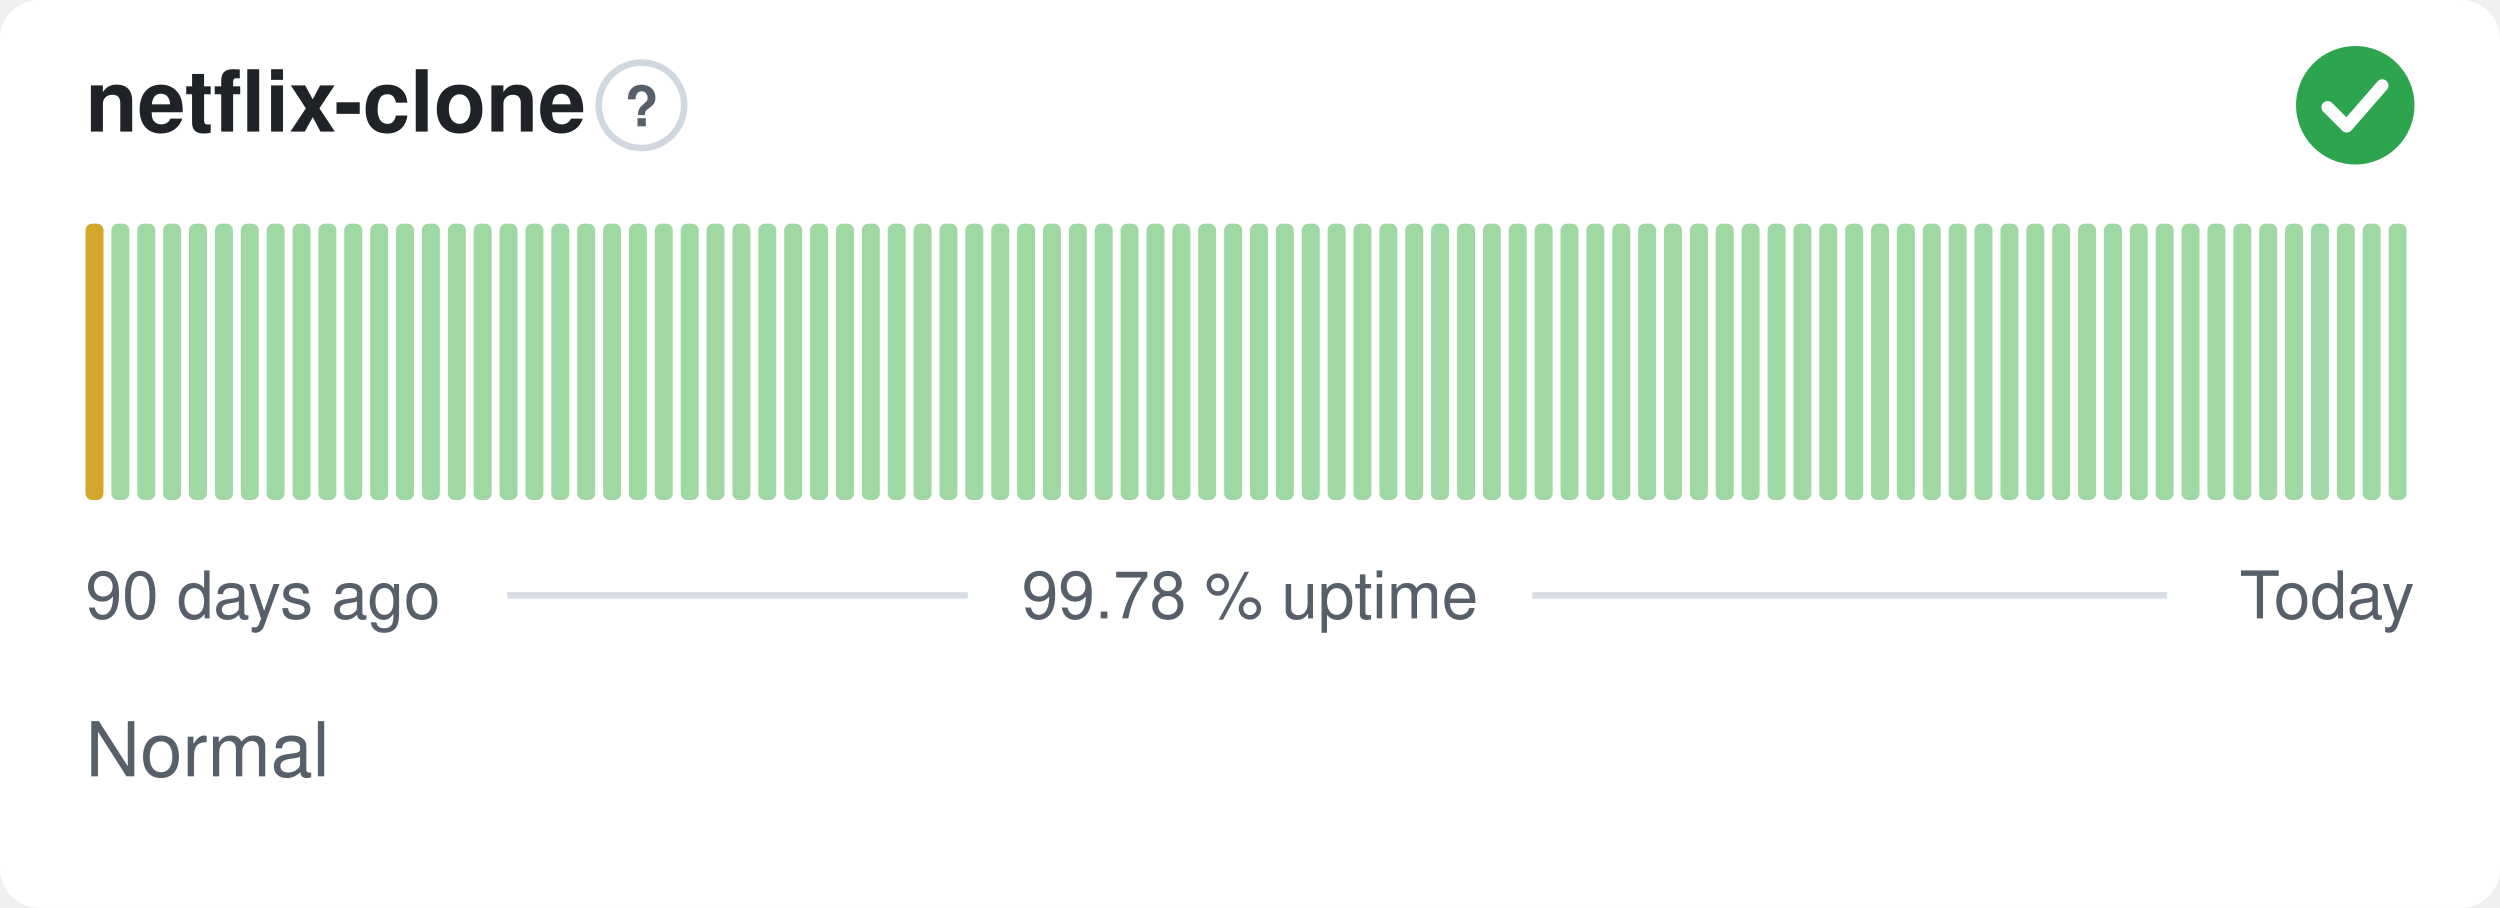
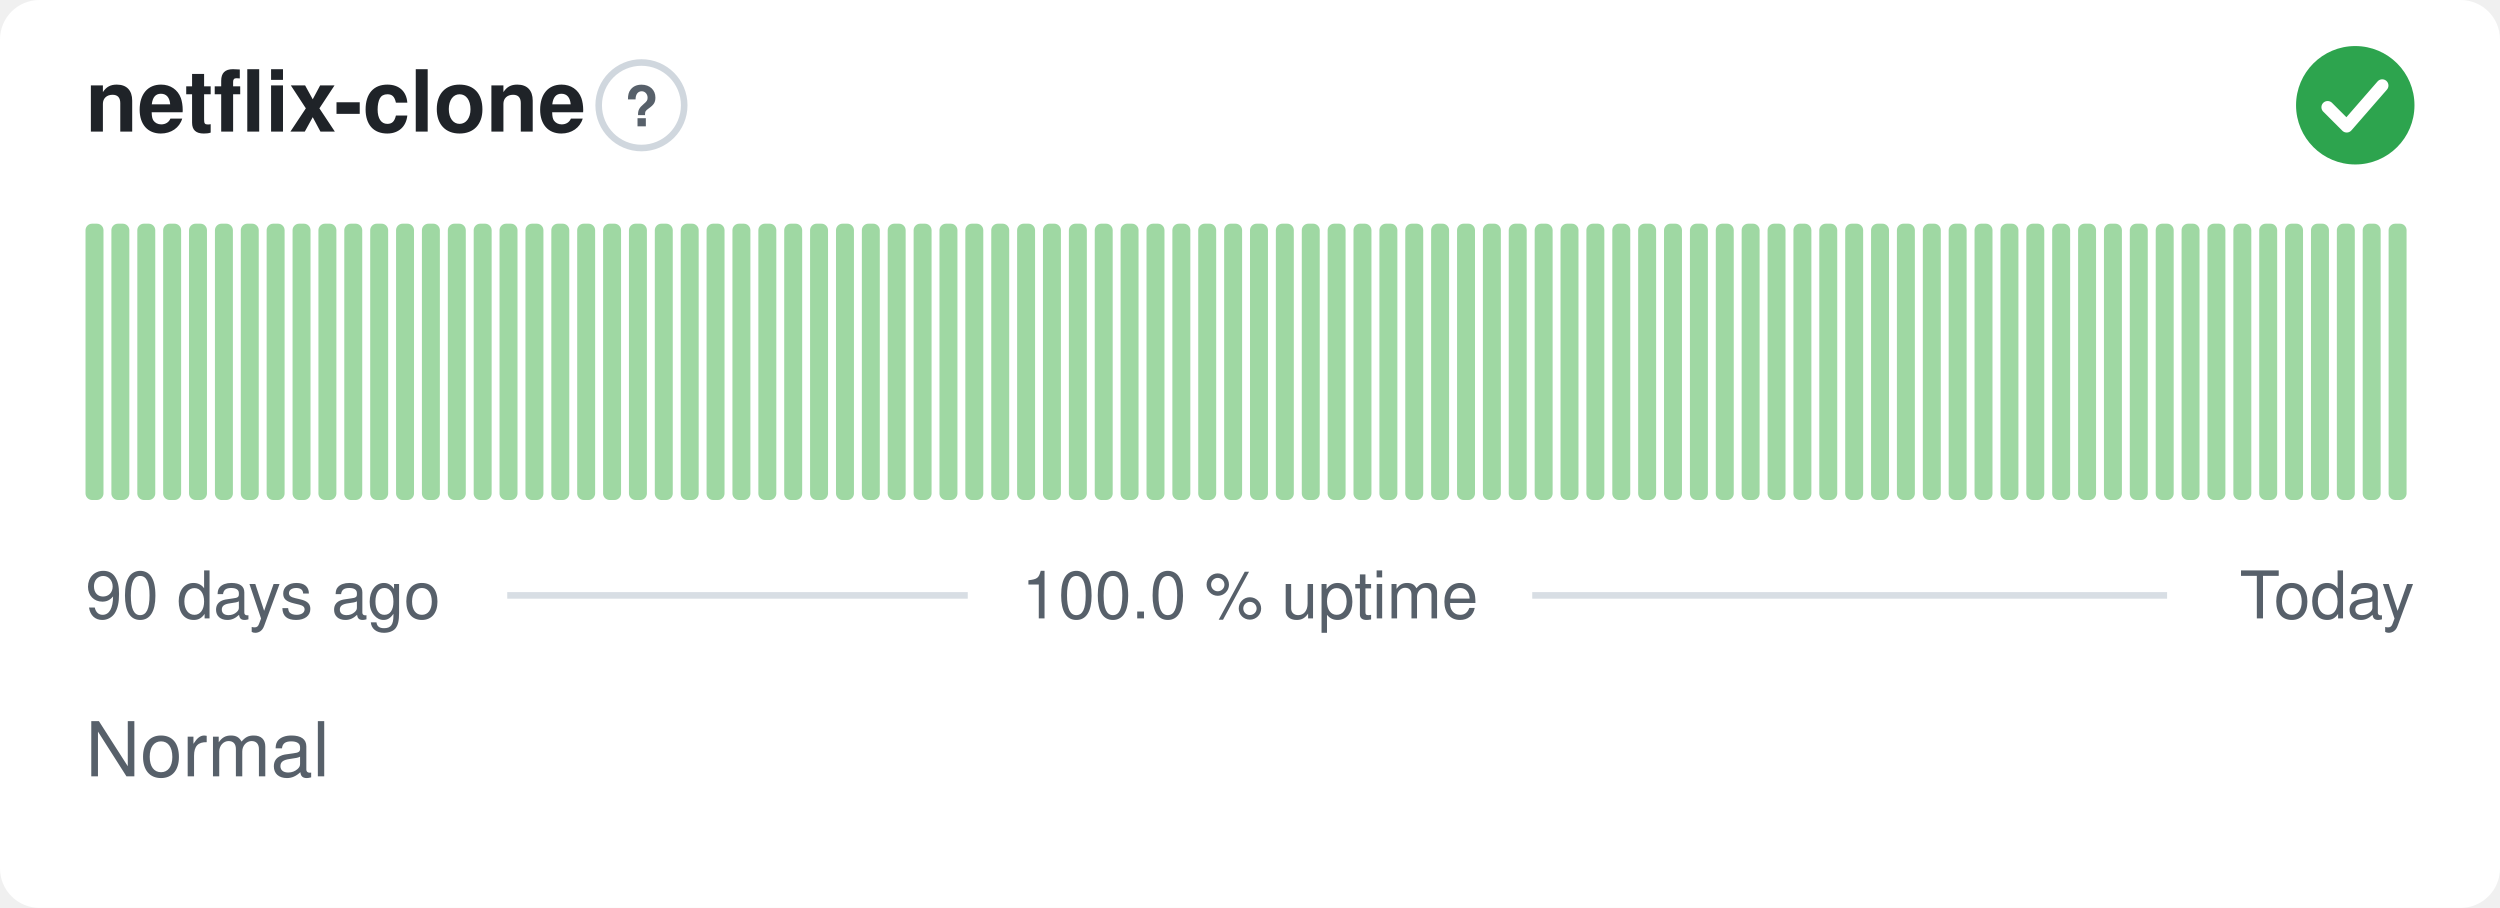
- <svg xmlns="http://www.w3.org/2000/svg" width="380" height="138" viewBox="0 0 380 138" role="img" aria-label="netflix-clone: Normal, 99.78 % uptime over the last 90 days" font-family="-apple-system,BlinkMacSystemFont,'Segoe UI',Helvetica,Arial,sans-serif">
+ <svg xmlns="http://www.w3.org/2000/svg" width="380" height="138" viewBox="0 0 380 138" role="img" aria-label="netflix-clone: Normal, 100.0 % uptime over the last 90 days" font-family="-apple-system,BlinkMacSystemFont,'Segoe UI',Helvetica,Arial,sans-serif">
  <style>
    @media (prefers-color-scheme: dark) {
      .bg { fill: #0d1117 }
      .title { fill: #e6edf3 }
      .muted { fill: #8b949e }
      .hint { stroke: #30363d }
      .rule { stroke: #30363d }
      .nodata { fill: #21262d }
    }
  </style>
  <rect class="bg" width="380" height="138" rx="6" fill="#ffffff" />
  <text class="title" x="13" y="20" font-size="13" font-weight="600" fill="#1f2328">netflix-clone</text>
  <circle class="hint" cx="97.5" cy="16" r="6.5" fill="none" stroke="#d0d7de" stroke-width="1" />
  <text class="muted" x="97.5" y="19.2" text-anchor="middle" font-size="8.5" font-weight="700" fill="#57606a">?</text>
  <circle cx="358" cy="16" r="9" fill="#2da44e" />
  <path d="M353.80 16.30l2.90 2.90 5.40 -6.20" fill="none" stroke="#fff" stroke-width="1.89" stroke-linecap="round" stroke-linejoin="round" />
-   <rect x="13.00" y="34.00" width="2.73" height="42.00" rx="1" fill="#d4a72c" />
+   <rect x="13.00" y="34.00" width="2.73" height="42.00" rx="1" fill="#9fd8a3" />
  <rect x="16.93" y="34.00" width="2.73" height="42.00" rx="1" fill="#9fd8a3" />
  <rect x="20.87" y="34.00" width="2.73" height="42.00" rx="1" fill="#9fd8a3" />
  <rect x="24.80" y="34.00" width="2.73" height="42.00" rx="1" fill="#9fd8a3" />
  <rect x="28.73" y="34.00" width="2.73" height="42.00" rx="1" fill="#9fd8a3" />
  <rect x="32.67" y="34.00" width="2.73" height="42.00" rx="1" fill="#9fd8a3" />
  <rect x="36.60" y="34.00" width="2.73" height="42.00" rx="1" fill="#9fd8a3" />
  <rect x="40.53" y="34.00" width="2.73" height="42.00" rx="1" fill="#9fd8a3" />
  <rect x="44.47" y="34.00" width="2.73" height="42.00" rx="1" fill="#9fd8a3" />
  <rect x="48.40" y="34.00" width="2.73" height="42.00" rx="1" fill="#9fd8a3" />
  <rect x="52.33" y="34.00" width="2.73" height="42.00" rx="1" fill="#9fd8a3" />
  <rect x="56.27" y="34.00" width="2.73" height="42.00" rx="1" fill="#9fd8a3" />
  <rect x="60.20" y="34.00" width="2.73" height="42.00" rx="1" fill="#9fd8a3" />
  <rect x="64.13" y="34.00" width="2.73" height="42.00" rx="1" fill="#9fd8a3" />
  <rect x="68.07" y="34.00" width="2.73" height="42.00" rx="1" fill="#9fd8a3" />
  <rect x="72.00" y="34.00" width="2.73" height="42.00" rx="1" fill="#9fd8a3" />
  <rect x="75.93" y="34.00" width="2.73" height="42.00" rx="1" fill="#9fd8a3" />
  <rect x="79.87" y="34.00" width="2.73" height="42.00" rx="1" fill="#9fd8a3" />
  <rect x="83.80" y="34.00" width="2.73" height="42.00" rx="1" fill="#9fd8a3" />
  <rect x="87.73" y="34.00" width="2.73" height="42.00" rx="1" fill="#9fd8a3" />
  <rect x="91.67" y="34.00" width="2.73" height="42.00" rx="1" fill="#9fd8a3" />
  <rect x="95.60" y="34.00" width="2.73" height="42.00" rx="1" fill="#9fd8a3" />
  <rect x="99.53" y="34.00" width="2.73" height="42.00" rx="1" fill="#9fd8a3" />
  <rect x="103.47" y="34.00" width="2.73" height="42.00" rx="1" fill="#9fd8a3" />
  <rect x="107.40" y="34.00" width="2.73" height="42.00" rx="1" fill="#9fd8a3" />
  <rect x="111.33" y="34.00" width="2.73" height="42.00" rx="1" fill="#9fd8a3" />
  <rect x="115.27" y="34.00" width="2.73" height="42.00" rx="1" fill="#9fd8a3" />
  <rect x="119.20" y="34.00" width="2.73" height="42.00" rx="1" fill="#9fd8a3" />
  <rect x="123.13" y="34.00" width="2.73" height="42.00" rx="1" fill="#9fd8a3" />
  <rect x="127.07" y="34.00" width="2.73" height="42.00" rx="1" fill="#9fd8a3" />
  <rect x="131.00" y="34.00" width="2.73" height="42.00" rx="1" fill="#9fd8a3" />
  <rect x="134.93" y="34.00" width="2.73" height="42.00" rx="1" fill="#9fd8a3" />
  <rect x="138.87" y="34.00" width="2.73" height="42.00" rx="1" fill="#9fd8a3" />
  <rect x="142.80" y="34.00" width="2.73" height="42.00" rx="1" fill="#9fd8a3" />
  <rect x="146.73" y="34.00" width="2.73" height="42.00" rx="1" fill="#9fd8a3" />
  <rect x="150.67" y="34.00" width="2.73" height="42.00" rx="1" fill="#9fd8a3" />
  <rect x="154.60" y="34.00" width="2.73" height="42.00" rx="1" fill="#9fd8a3" />
  <rect x="158.53" y="34.00" width="2.73" height="42.00" rx="1" fill="#9fd8a3" />
  <rect x="162.47" y="34.00" width="2.73" height="42.00" rx="1" fill="#9fd8a3" />
  <rect x="166.40" y="34.00" width="2.73" height="42.00" rx="1" fill="#9fd8a3" />
  <rect x="170.33" y="34.00" width="2.73" height="42.00" rx="1" fill="#9fd8a3" />
  <rect x="174.27" y="34.00" width="2.73" height="42.00" rx="1" fill="#9fd8a3" />
  <rect x="178.20" y="34.00" width="2.73" height="42.00" rx="1" fill="#9fd8a3" />
  <rect x="182.13" y="34.00" width="2.73" height="42.00" rx="1" fill="#9fd8a3" />
  <rect x="186.07" y="34.00" width="2.73" height="42.00" rx="1" fill="#9fd8a3" />
  <rect x="190.00" y="34.00" width="2.73" height="42.00" rx="1" fill="#9fd8a3" />
  <rect x="193.93" y="34.00" width="2.73" height="42.00" rx="1" fill="#9fd8a3" />
  <rect x="197.87" y="34.00" width="2.73" height="42.00" rx="1" fill="#9fd8a3" />
  <rect x="201.80" y="34.00" width="2.73" height="42.00" rx="1" fill="#9fd8a3" />
  <rect x="205.73" y="34.00" width="2.73" height="42.00" rx="1" fill="#9fd8a3" />
  <rect x="209.67" y="34.00" width="2.73" height="42.00" rx="1" fill="#9fd8a3" />
  <rect x="213.60" y="34.00" width="2.73" height="42.00" rx="1" fill="#9fd8a3" />
  <rect x="217.53" y="34.00" width="2.73" height="42.00" rx="1" fill="#9fd8a3" />
  <rect x="221.47" y="34.00" width="2.73" height="42.00" rx="1" fill="#9fd8a3" />
  <rect x="225.40" y="34.00" width="2.73" height="42.00" rx="1" fill="#9fd8a3" />
  <rect x="229.33" y="34.00" width="2.73" height="42.00" rx="1" fill="#9fd8a3" />
  <rect x="233.27" y="34.00" width="2.73" height="42.00" rx="1" fill="#9fd8a3" />
  <rect x="237.20" y="34.00" width="2.73" height="42.00" rx="1" fill="#9fd8a3" />
  <rect x="241.13" y="34.00" width="2.73" height="42.00" rx="1" fill="#9fd8a3" />
  <rect x="245.07" y="34.00" width="2.73" height="42.00" rx="1" fill="#9fd8a3" />
  <rect x="249.00" y="34.00" width="2.73" height="42.00" rx="1" fill="#9fd8a3" />
  <rect x="252.93" y="34.00" width="2.73" height="42.00" rx="1" fill="#9fd8a3" />
  <rect x="256.87" y="34.00" width="2.73" height="42.00" rx="1" fill="#9fd8a3" />
  <rect x="260.80" y="34.00" width="2.73" height="42.00" rx="1" fill="#9fd8a3" />
  <rect x="264.73" y="34.00" width="2.73" height="42.00" rx="1" fill="#9fd8a3" />
  <rect x="268.67" y="34.00" width="2.73" height="42.00" rx="1" fill="#9fd8a3" />
  <rect x="272.60" y="34.00" width="2.73" height="42.00" rx="1" fill="#9fd8a3" />
  <rect x="276.53" y="34.00" width="2.73" height="42.00" rx="1" fill="#9fd8a3" />
  <rect x="280.47" y="34.00" width="2.73" height="42.00" rx="1" fill="#9fd8a3" />
  <rect x="284.40" y="34.00" width="2.73" height="42.00" rx="1" fill="#9fd8a3" />
  <rect x="288.33" y="34.00" width="2.73" height="42.00" rx="1" fill="#9fd8a3" />
  <rect x="292.27" y="34.00" width="2.73" height="42.00" rx="1" fill="#9fd8a3" />
  <rect x="296.20" y="34.00" width="2.73" height="42.00" rx="1" fill="#9fd8a3" />
  <rect x="300.13" y="34.00" width="2.73" height="42.00" rx="1" fill="#9fd8a3" />
  <rect x="304.07" y="34.00" width="2.73" height="42.00" rx="1" fill="#9fd8a3" />
  <rect x="308.00" y="34.00" width="2.73" height="42.00" rx="1" fill="#9fd8a3" />
  <rect x="311.93" y="34.00" width="2.73" height="42.00" rx="1" fill="#9fd8a3" />
  <rect x="315.87" y="34.00" width="2.73" height="42.00" rx="1" fill="#9fd8a3" />
  <rect x="319.80" y="34.00" width="2.73" height="42.00" rx="1" fill="#9fd8a3" />
  <rect x="323.73" y="34.00" width="2.73" height="42.00" rx="1" fill="#9fd8a3" />
  <rect x="327.67" y="34.00" width="2.73" height="42.00" rx="1" fill="#9fd8a3" />
  <rect x="331.60" y="34.00" width="2.73" height="42.00" rx="1" fill="#9fd8a3" />
  <rect x="335.53" y="34.00" width="2.73" height="42.00" rx="1" fill="#9fd8a3" />
  <rect x="339.47" y="34.00" width="2.73" height="42.00" rx="1" fill="#9fd8a3" />
  <rect x="343.40" y="34.00" width="2.73" height="42.00" rx="1" fill="#9fd8a3" />
  <rect x="347.33" y="34.00" width="2.73" height="42.00" rx="1" fill="#9fd8a3" />
  <rect x="351.27" y="34.00" width="2.73" height="42.00" rx="1" fill="#9fd8a3" />
  <rect x="355.20" y="34.00" width="2.73" height="42.00" rx="1" fill="#9fd8a3" />
  <rect x="359.13" y="34.00" width="2.73" height="42.00" rx="1" fill="#9fd8a3" />
  <rect x="363.07" y="34.00" width="2.73" height="42.00" rx="1" fill="#9fd8a3" />
  <text class="muted" x="13" y="94" font-size="10" fill="#57606a">90 days ago</text>
-   <text class="muted" x="190" y="94" text-anchor="middle" font-size="10" fill="#57606a">99.78 % uptime</text>
+   <text class="muted" x="190" y="94" text-anchor="middle" font-size="10" fill="#57606a">100.0 % uptime</text>
  <text class="muted" x="367" y="94" text-anchor="end" font-size="10" fill="#57606a">Today</text>
  <line class="rule" x1="77.1" y1="90.5" x2="147.1" y2="90.5" stroke="#d8dee4" stroke-width="1" />
  <line class="rule" x1="232.9" y1="90.5" x2="329.4" y2="90.5" stroke="#d8dee4" stroke-width="1" />
  <text class="muted" x="13" y="118" font-size="11.5" fill="#57606a">Normal</text>
</svg>
